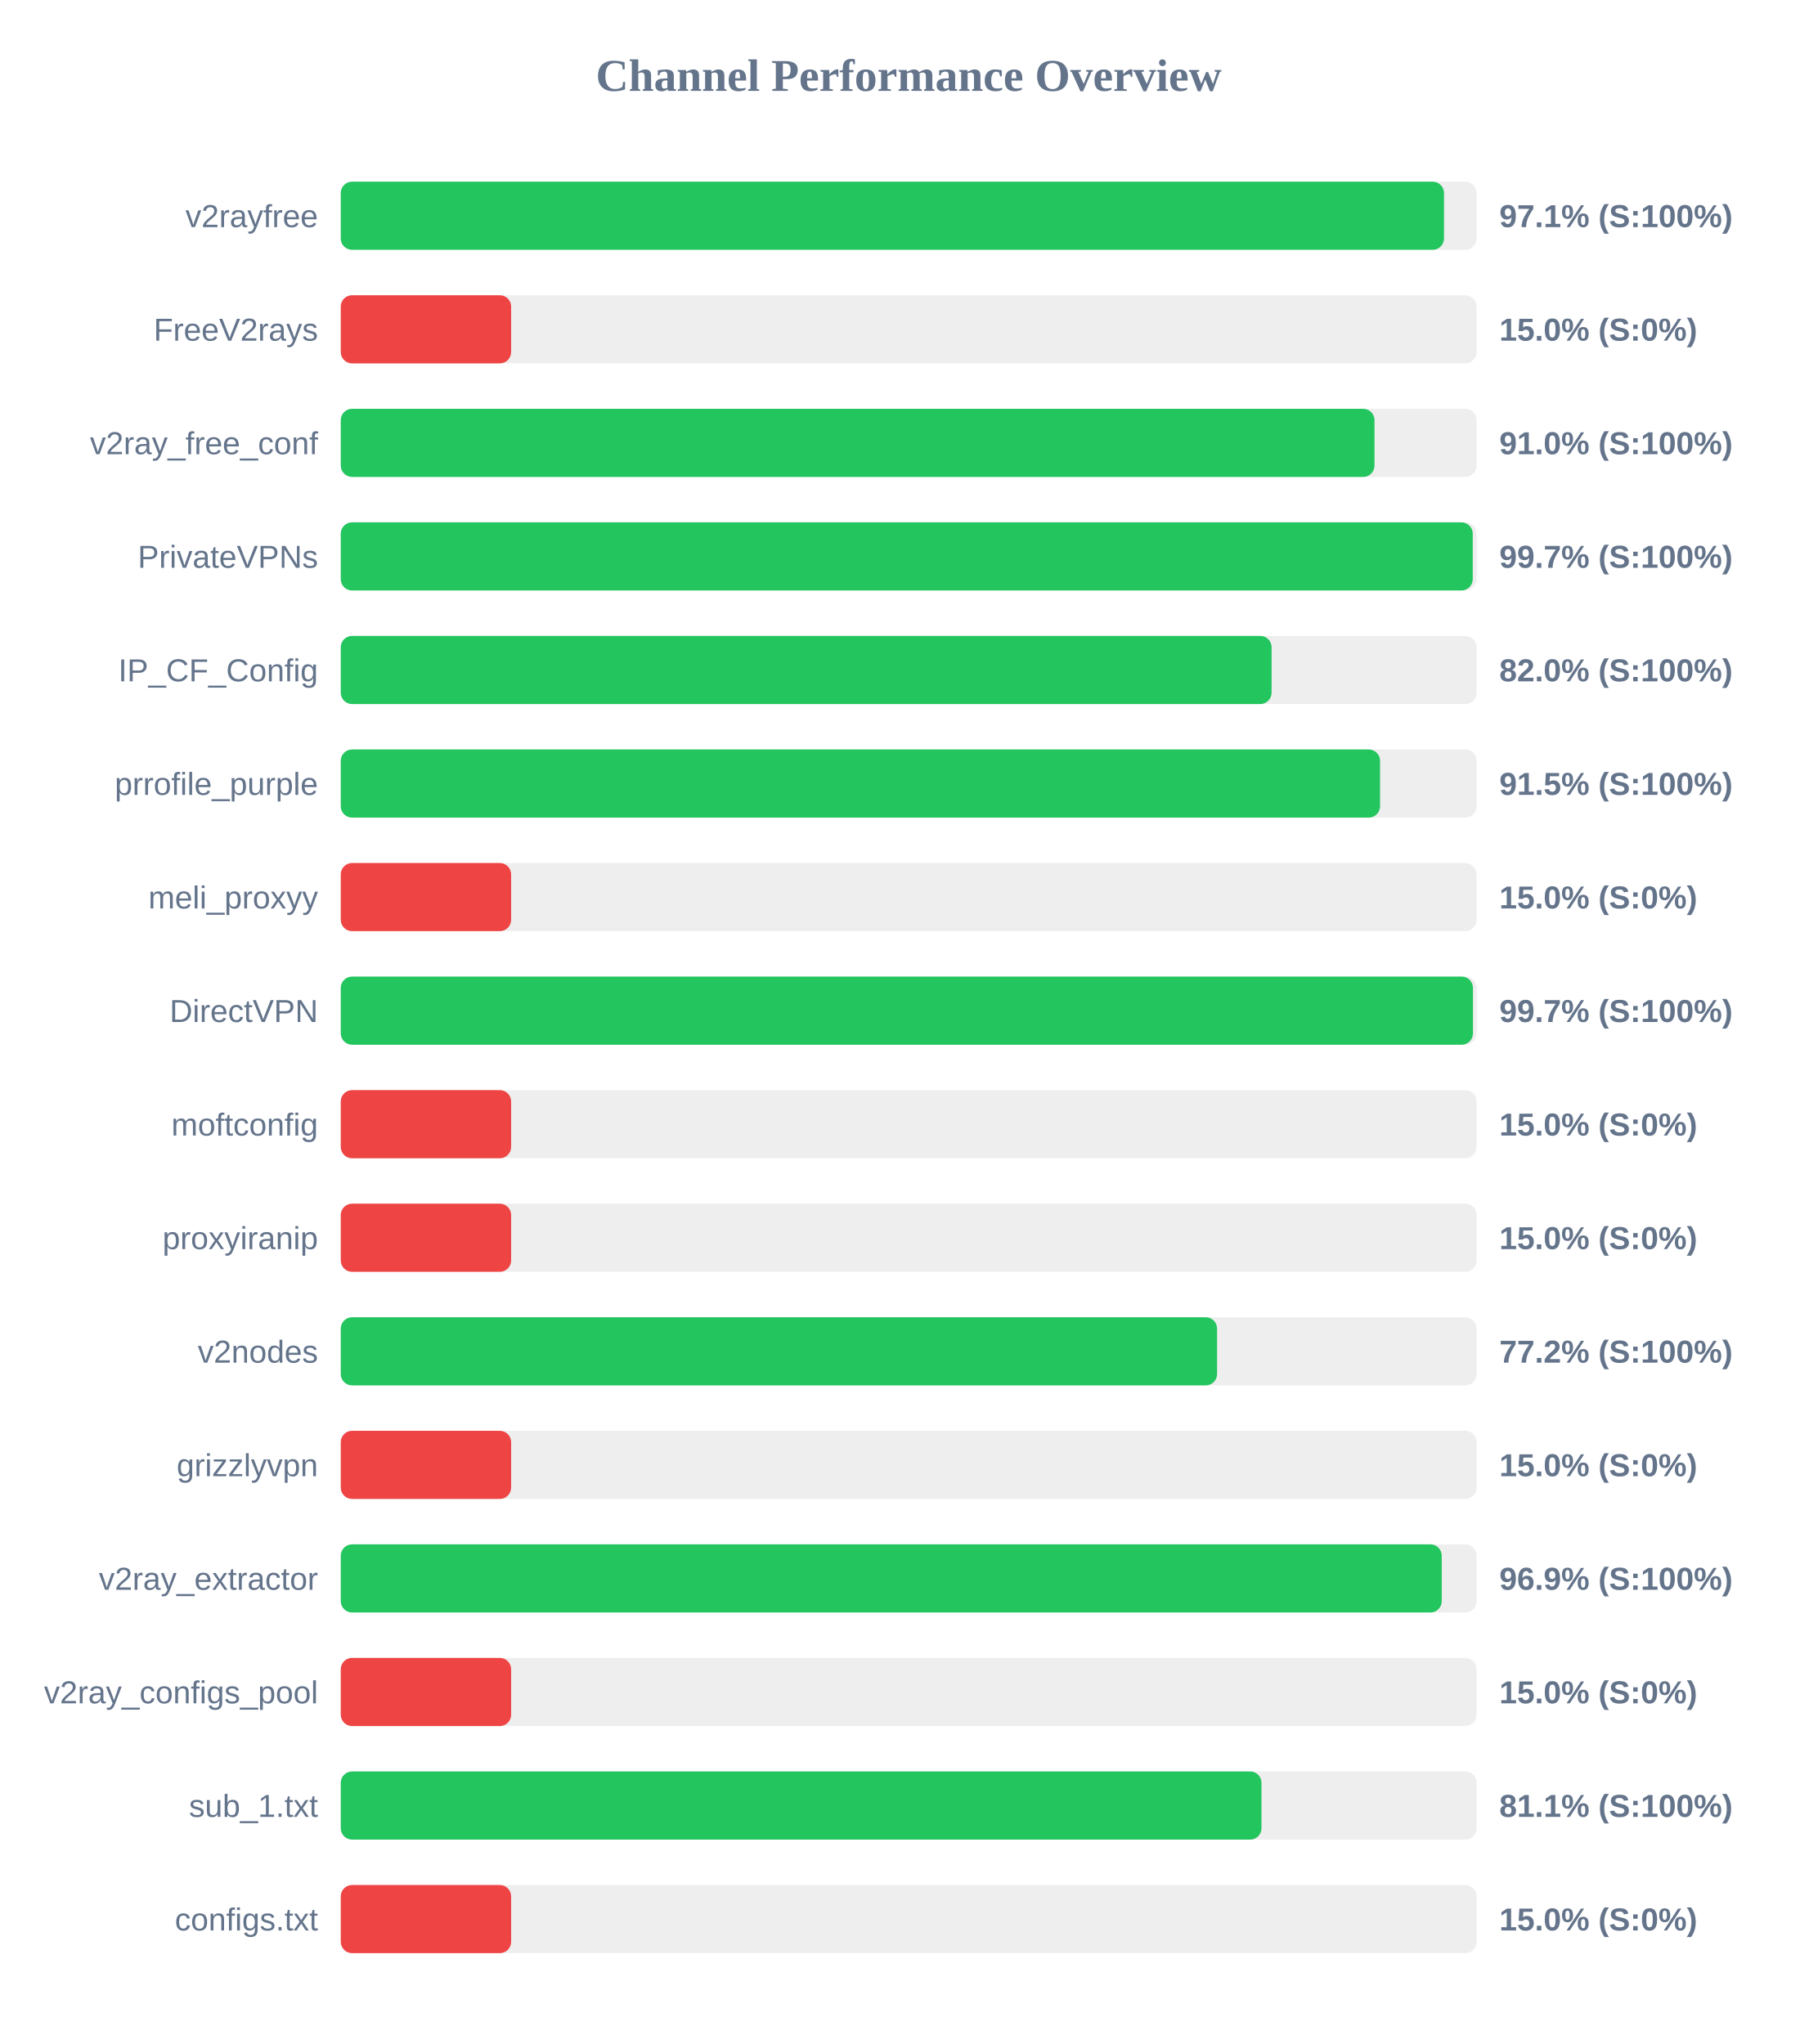
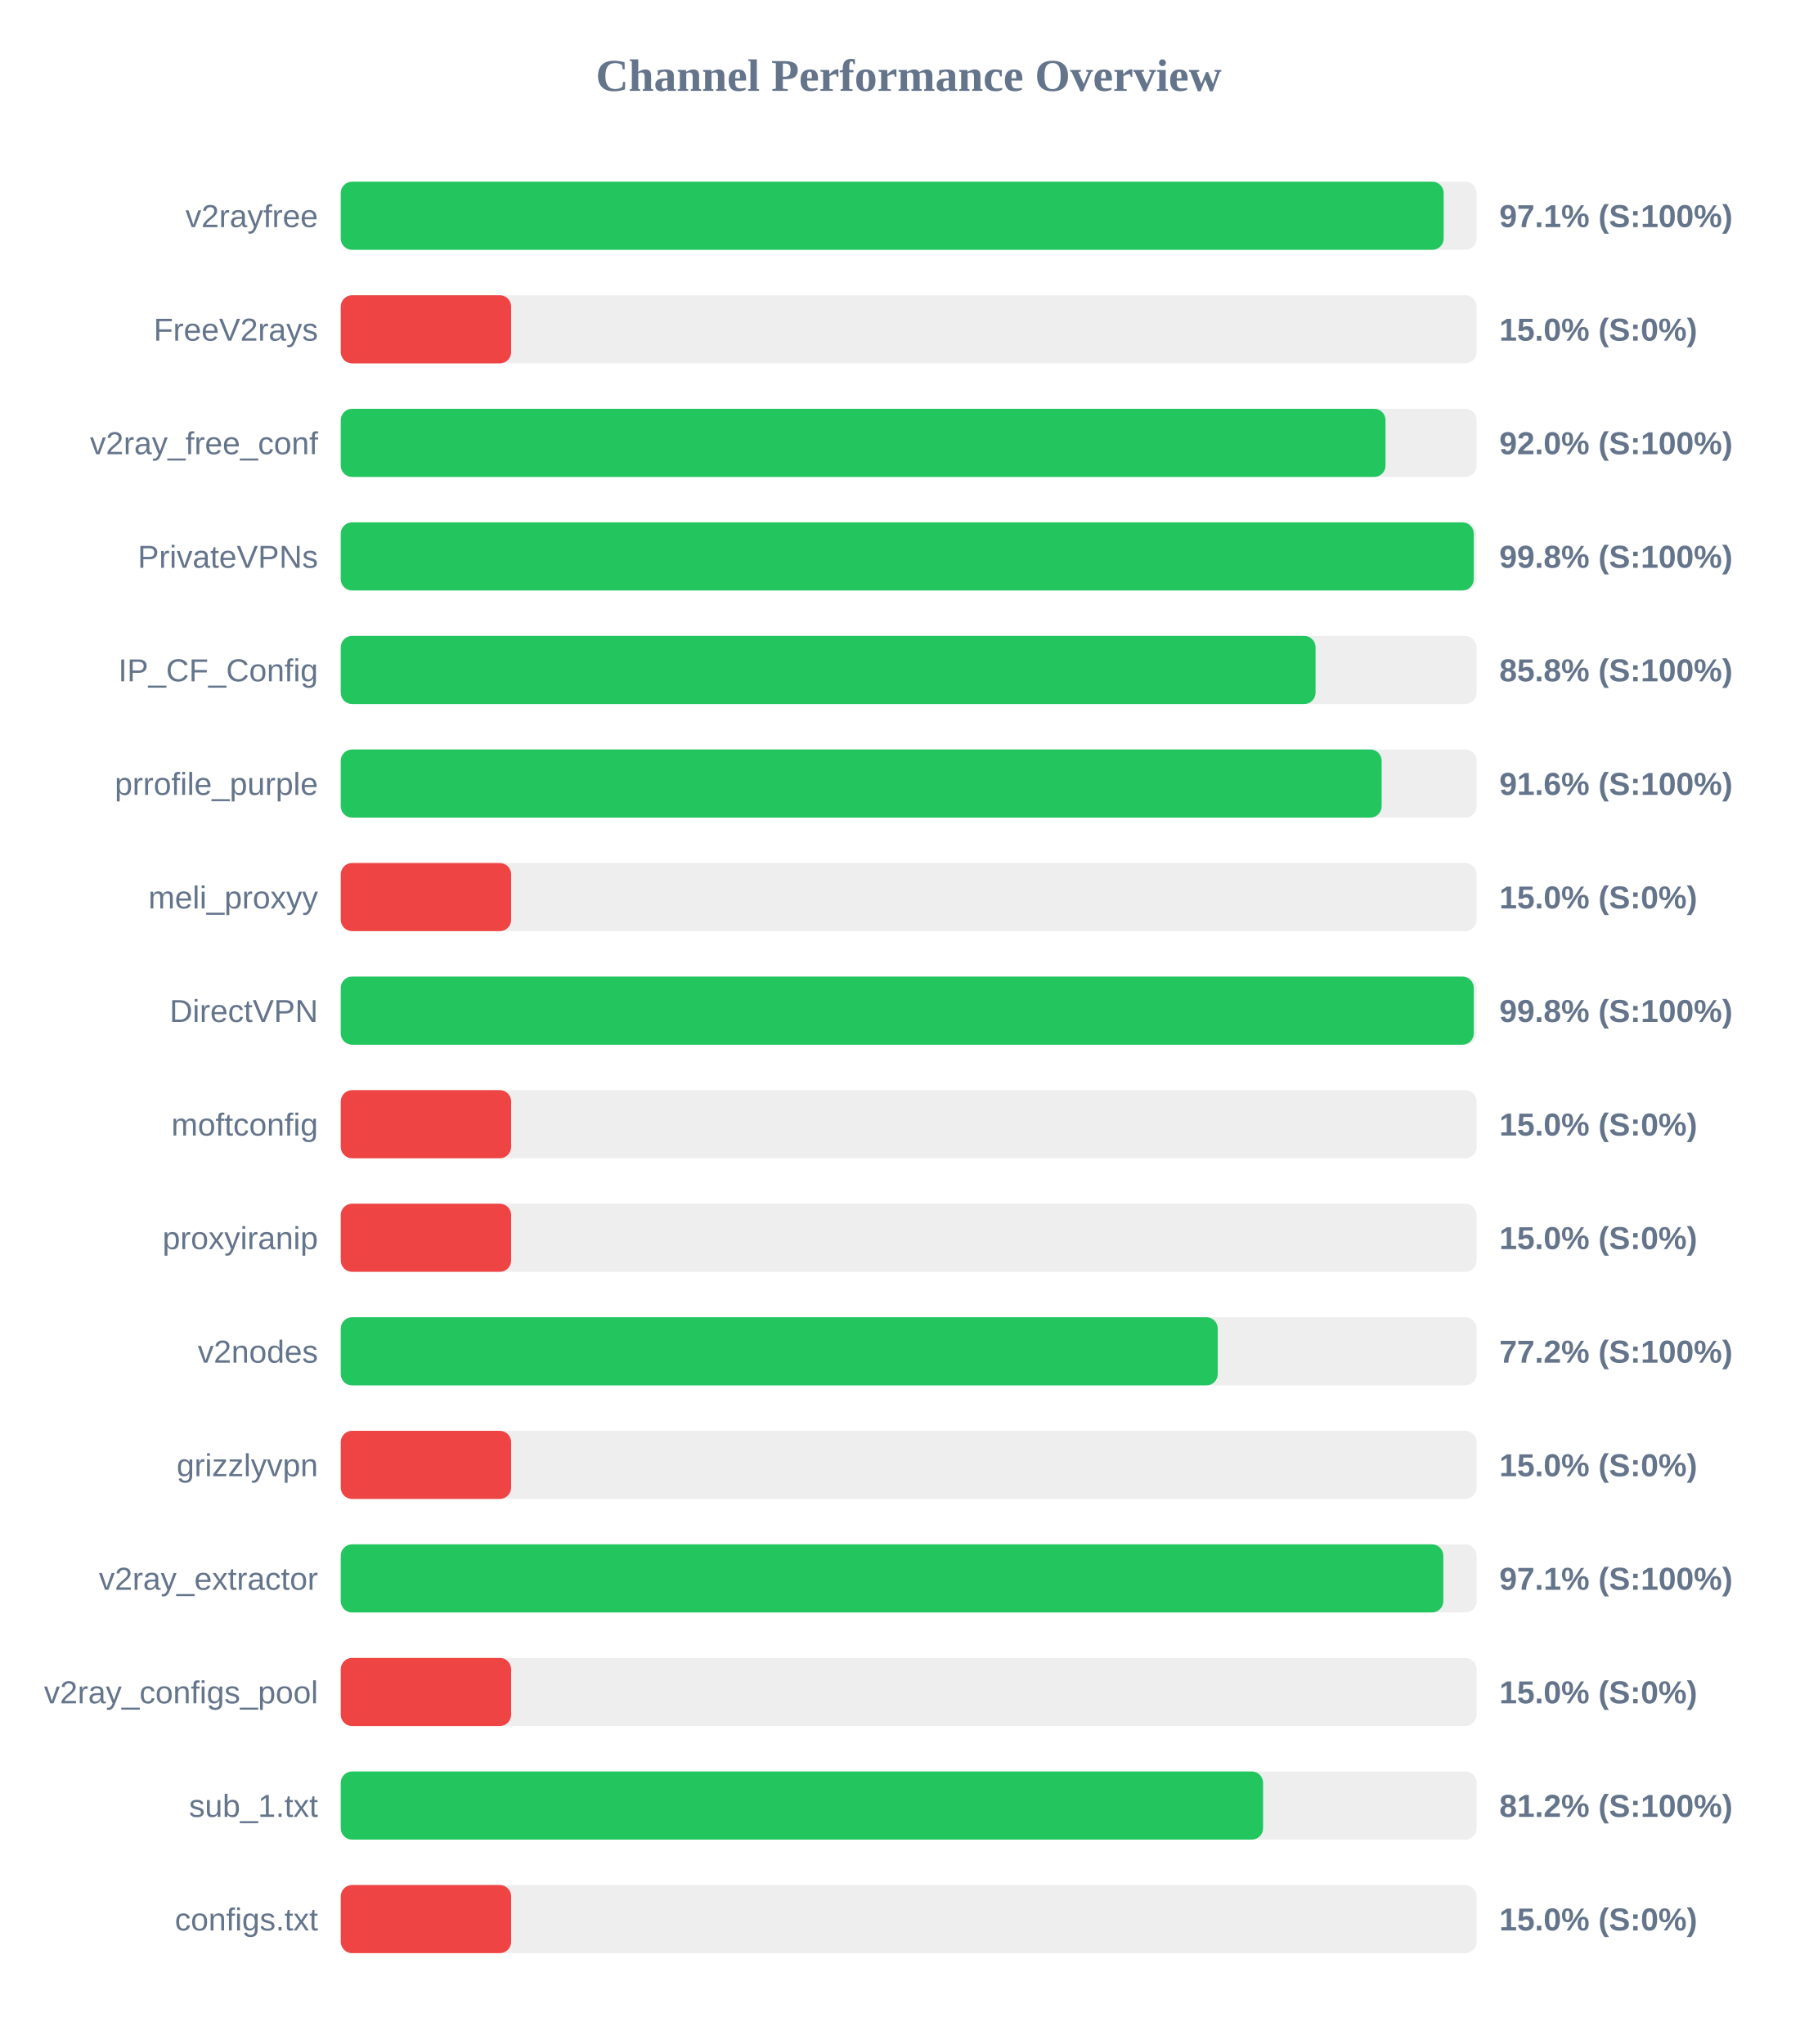
<svg xmlns="http://www.w3.org/2000/svg" width="800" height="900" version="1.1">
  <style>
        .row { font: 14px Arial; fill: #64748b; }
        .score { font: bold 14px Arial; fill: #64748b; }
    </style>
  <text x="400" y="40" text-anchor="middle" font-size="20px" font-weight="bold" fill="#64748b">Channel Performance Overview</text>
  <rect x="150" y="80" width="500" height="30" fill="#eee" rx="5" />
-   <rect x="150" y="80" width="485.65" height="30" fill="#22c55e" rx="5" />
+   <rect x="150" y="80" width="485.5" height="30" fill="#22c55e" rx="5" />
  <text x="140" y="100" text-anchor="end" class="row">v2rayfree</text>
  <text x="660" y="100" text-anchor="start" class="score">97.1% (S:100%)</text>
  <rect x="150" y="130" width="500" height="30" fill="#eee" rx="5" />
  <rect x="150" y="130" width="75.0" height="30" fill="#ef4444" rx="5" />
  <text x="140" y="150" text-anchor="end" class="row">FreeV2rays</text>
  <text x="660" y="150" text-anchor="start" class="score">15.0% (S:0%)</text>
  <rect x="150" y="180" width="500" height="30" fill="#eee" rx="5" />
-   <rect x="150" y="180" width="455.05" height="30" fill="#22c55e" rx="5" />
+   <rect x="150" y="180" width="459.9" height="30" fill="#22c55e" rx="5" />
  <text x="140" y="200" text-anchor="end" class="row">v2ray_free_conf</text>
-   <text x="660" y="200" text-anchor="start" class="score">91.0% (S:100%)</text>
+   <text x="660" y="200" text-anchor="start" class="score">92.0% (S:100%)</text>
  <rect x="150" y="230" width="500" height="30" fill="#eee" rx="5" />
-   <rect x="150" y="230" width="498.3" height="30" fill="#22c55e" rx="5" />
+   <rect x="150" y="230" width="498.75" height="30" fill="#22c55e" rx="5" />
  <text x="140" y="250" text-anchor="end" class="row">PrivateVPNs</text>
-   <text x="660" y="250" text-anchor="start" class="score">99.7% (S:100%)</text>
+   <text x="660" y="250" text-anchor="start" class="score">99.8% (S:100%)</text>
  <rect x="150" y="280" width="500" height="30" fill="#eee" rx="5" />
-   <rect x="150" y="280" width="409.75" height="30" fill="#22c55e" rx="5" />
+   <rect x="150" y="280" width="429.1" height="30" fill="#22c55e" rx="5" />
  <text x="140" y="300" text-anchor="end" class="row">IP_CF_Config</text>
-   <text x="660" y="300" text-anchor="start" class="score">82.0% (S:100%)</text>
+   <text x="660" y="300" text-anchor="start" class="score">85.8% (S:100%)</text>
  <rect x="150" y="330" width="500" height="30" fill="#eee" rx="5" />
-   <rect x="150" y="330" width="457.5" height="30" fill="#22c55e" rx="5" />
+   <rect x="150" y="330" width="458.2" height="30" fill="#22c55e" rx="5" />
  <text x="140" y="350" text-anchor="end" class="row">prrofile_purple</text>
-   <text x="660" y="350" text-anchor="start" class="score">91.5% (S:100%)</text>
+   <text x="660" y="350" text-anchor="start" class="score">91.6% (S:100%)</text>
  <rect x="150" y="380" width="500" height="30" fill="#eee" rx="5" />
  <rect x="150" y="380" width="75.0" height="30" fill="#ef4444" rx="5" />
  <text x="140" y="400" text-anchor="end" class="row">meli_proxyy</text>
  <text x="660" y="400" text-anchor="start" class="score">15.0% (S:0%)</text>
  <rect x="150" y="430" width="500" height="30" fill="#eee" rx="5" />
-   <rect x="150" y="430" width="498.4" height="30" fill="#22c55e" rx="5" />
+   <rect x="150" y="430" width="498.75" height="30" fill="#22c55e" rx="5" />
  <text x="140" y="450" text-anchor="end" class="row">DirectVPN</text>
-   <text x="660" y="450" text-anchor="start" class="score">99.7% (S:100%)</text>
+   <text x="660" y="450" text-anchor="start" class="score">99.8% (S:100%)</text>
  <rect x="150" y="480" width="500" height="30" fill="#eee" rx="5" />
  <rect x="150" y="480" width="75.0" height="30" fill="#ef4444" rx="5" />
  <text x="140" y="500" text-anchor="end" class="row">moftconfig</text>
  <text x="660" y="500" text-anchor="start" class="score">15.0% (S:0%)</text>
  <rect x="150" y="530" width="500" height="30" fill="#eee" rx="5" />
  <rect x="150" y="530" width="75.0" height="30" fill="#ef4444" rx="5" />
  <text x="140" y="550" text-anchor="end" class="row">proxyiranip</text>
  <text x="660" y="550" text-anchor="start" class="score">15.0% (S:0%)</text>
  <rect x="150" y="580" width="500" height="30" fill="#eee" rx="5" />
-   <rect x="150" y="580" width="385.75" height="30" fill="#22c55e" rx="5" />
+   <rect x="150" y="580" width="386.05" height="30" fill="#22c55e" rx="5" />
  <text x="140" y="600" text-anchor="end" class="row">v2nodes</text>
  <text x="660" y="600" text-anchor="start" class="score">77.2% (S:100%)</text>
  <rect x="150" y="630" width="500" height="30" fill="#eee" rx="5" />
  <rect x="150" y="630" width="75.0" height="30" fill="#ef4444" rx="5" />
  <text x="140" y="650" text-anchor="end" class="row">grizzlyvpn</text>
  <text x="660" y="650" text-anchor="start" class="score">15.0% (S:0%)</text>
  <rect x="150" y="680" width="500" height="30" fill="#eee" rx="5" />
-   <rect x="150" y="680" width="484.65" height="30" fill="#22c55e" rx="5" />
+   <rect x="150" y="680" width="485.35" height="30" fill="#22c55e" rx="5" />
  <text x="140" y="700" text-anchor="end" class="row">v2ray_extractor</text>
-   <text x="660" y="700" text-anchor="start" class="score">96.9% (S:100%)</text>
+   <text x="660" y="700" text-anchor="start" class="score">97.1% (S:100%)</text>
  <rect x="150" y="730" width="500" height="30" fill="#eee" rx="5" />
  <rect x="150" y="730" width="75.0" height="30" fill="#ef4444" rx="5" />
  <text x="140" y="750" text-anchor="end" class="row">v2ray_configs_pool</text>
  <text x="660" y="750" text-anchor="start" class="score">15.0% (S:0%)</text>
  <rect x="150" y="780" width="500" height="30" fill="#eee" rx="5" />
-   <rect x="150" y="780" width="405.3" height="30" fill="#22c55e" rx="5" />
+   <rect x="150" y="780" width="406.0" height="30" fill="#22c55e" rx="5" />
  <text x="140" y="800" text-anchor="end" class="row">sub_1.txt</text>
-   <text x="660" y="800" text-anchor="start" class="score">81.1% (S:100%)</text>
+   <text x="660" y="800" text-anchor="start" class="score">81.2% (S:100%)</text>
  <rect x="150" y="830" width="500" height="30" fill="#eee" rx="5" />
  <rect x="150" y="830" width="75.0" height="30" fill="#ef4444" rx="5" />
  <text x="140" y="850" text-anchor="end" class="row">configs.txt</text>
  <text x="660" y="850" text-anchor="start" class="score">15.0% (S:0%)</text>
</svg>
